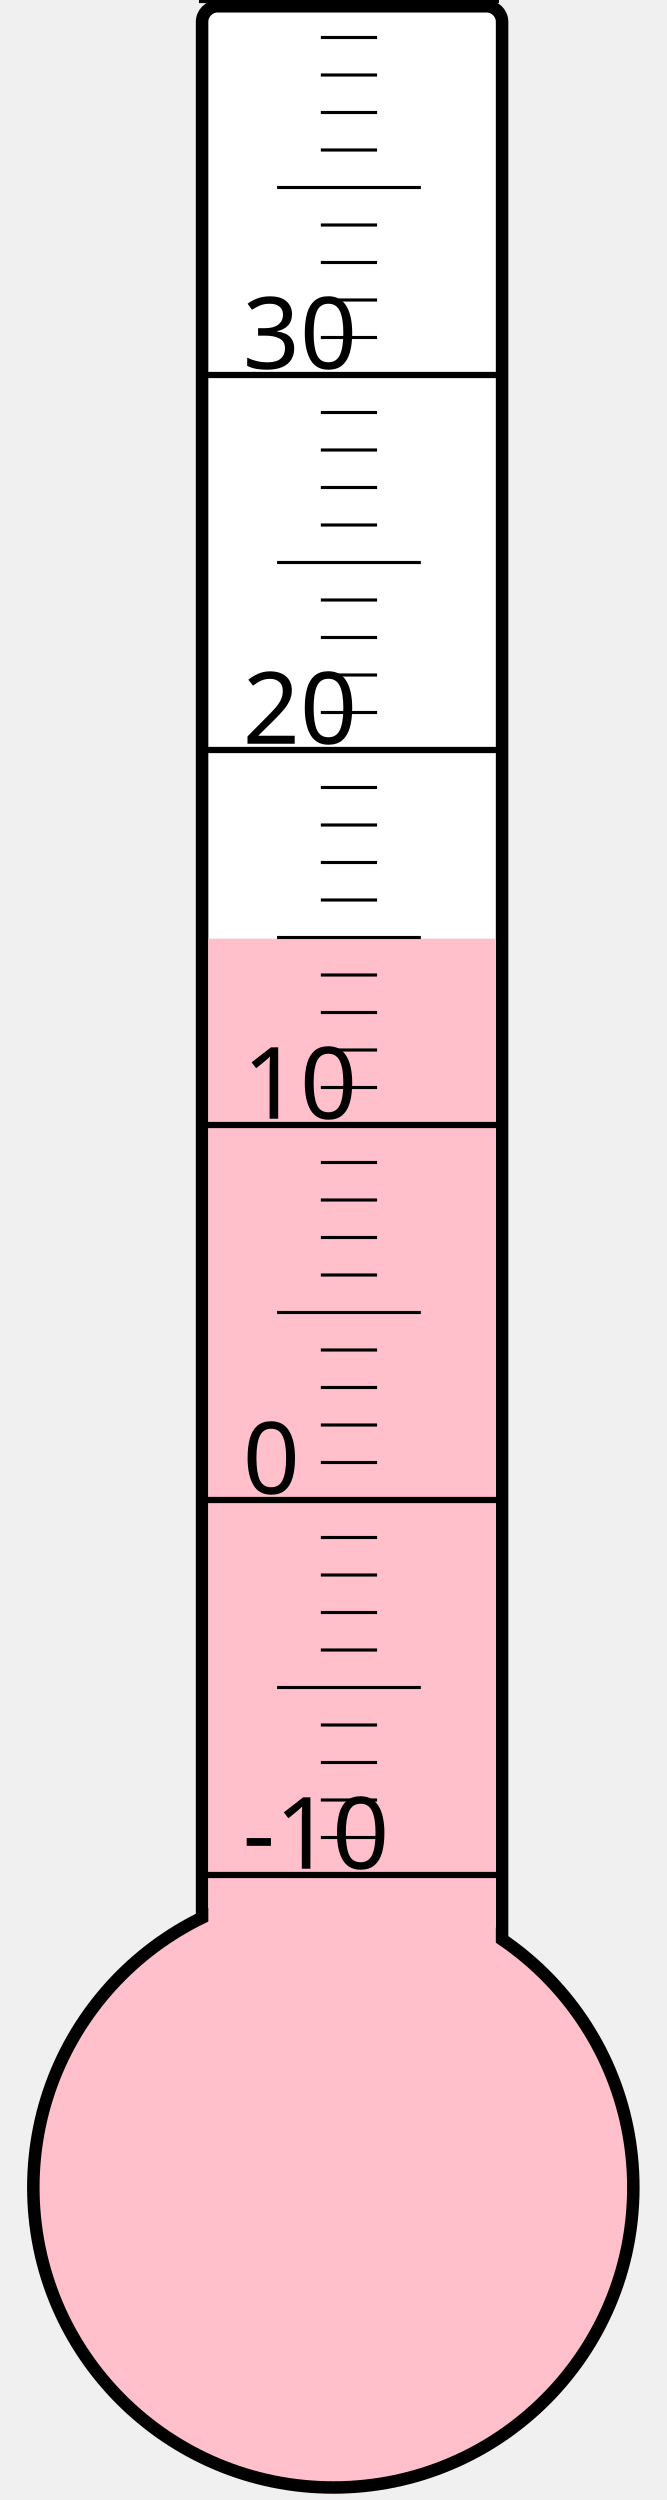
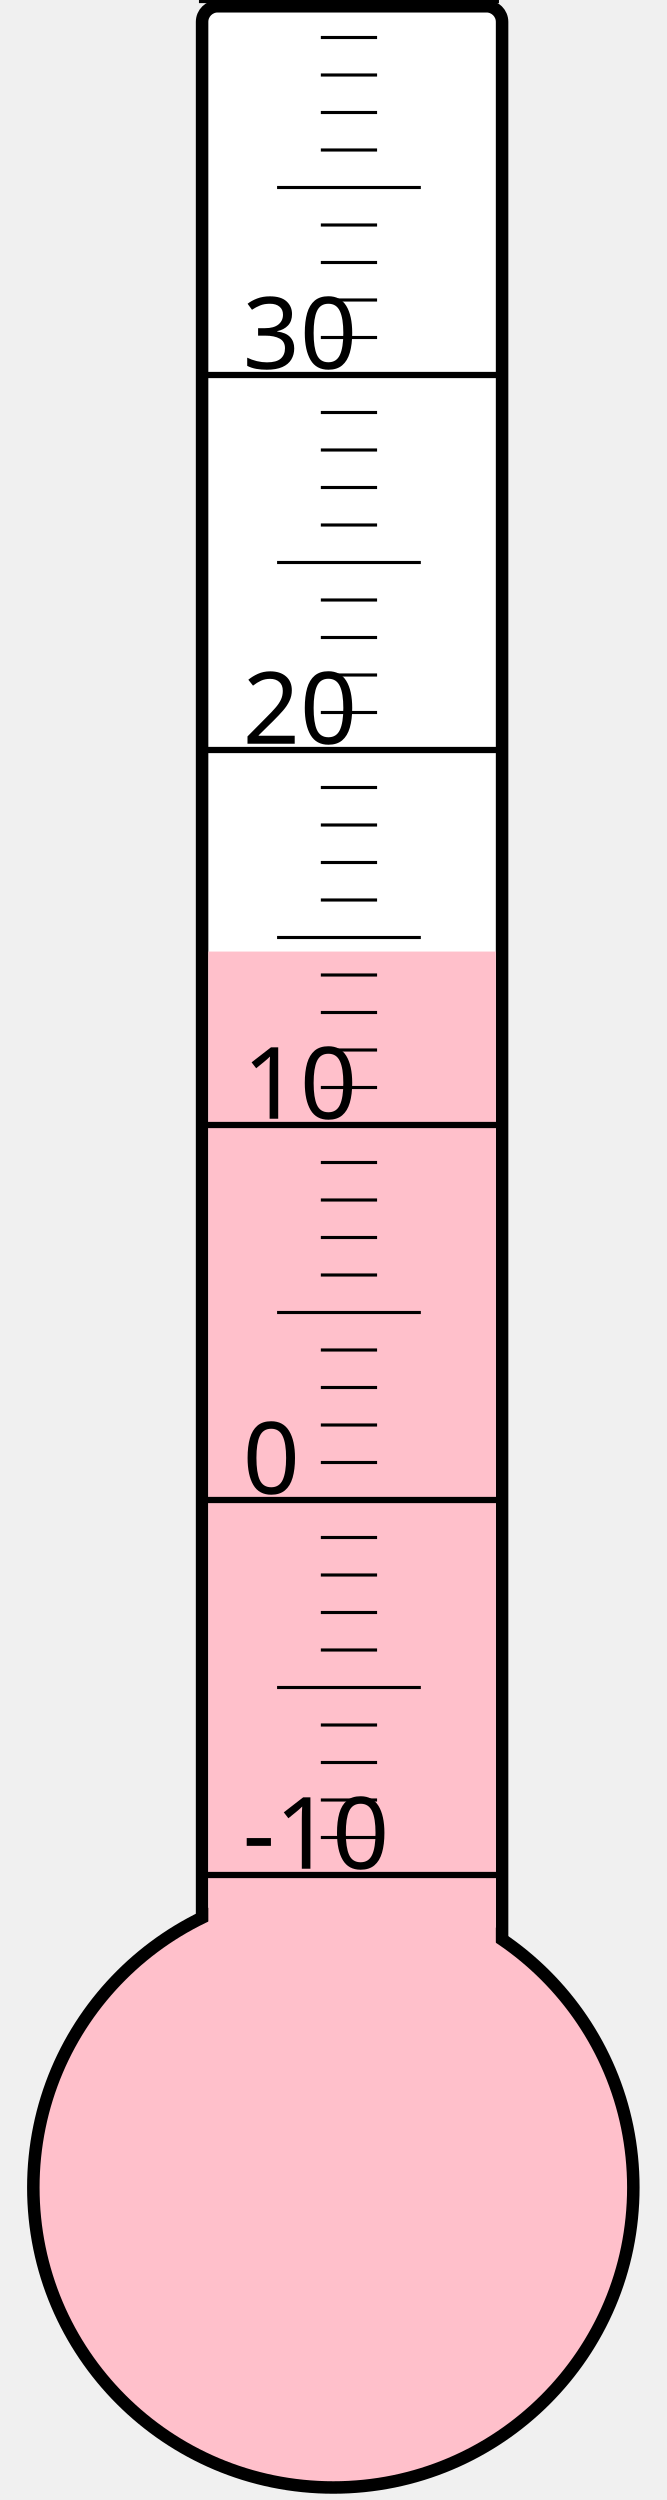
<svg xmlns="http://www.w3.org/2000/svg" width="40px" height="150px" viewBox="0 0 200 800">
  <rect width="200" height="800" x="0" y="0" style="fill: #ffffeb; fill-opacity: 0;" />
  <rect width="96" height="680" x="58" y="2" rx="5" ry="5" style="fill: white; fill-opacity: 1; stroke: black; stroke-width: 4;" />
  <circle cx="100" cy="700" r="96" style="fill: pink; stroke: black; stroke-width: 4;" />
-   <rect width="92" height="399.625" x="60" y="300.375" style="fill: pink; fill-opacity: 1; stroke-width: 0;" />
+   <rect width="92" height="395.5" x="60" y="304.5" style="fill: pink; fill-opacity: 1; stroke-width: 0;" />
  <text x="71" y="598" style="font-family: sans-serif; font-size: 24pt;">-10</text>
  <text x="71" y="478" style="font-family: sans-serif; font-size: 24pt;">0</text>
  <text x="71" y="358" style="font-family: sans-serif; font-size: 24pt;">10</text>
  <text x="71" y="238" style="font-family: sans-serif; font-size: 24pt;">20</text>
  <text x="71" y="118" style="font-family: sans-serif; font-size: 24pt;">30</text>
  <g style="stroke: black;">
    <line x1="57" y1="600" x2="153" y2="600" style="stroke-width: 2;" />
    <line x1="96" y1="588" x2="114" y2="588" style="stroke-width: 1;" />
    <line x1="96" y1="576" x2="114" y2="576" style="stroke-width: 1;" />
    <line x1="96" y1="564" x2="114" y2="564" style="stroke-width: 1;" />
    <line x1="96" y1="552" x2="114" y2="552" style="stroke-width: 1;" />
    <line x1="82" y1="540" x2="128" y2="540" style="stroke-width: 1;" />
    <line x1="96" y1="528" x2="114" y2="528" style="stroke-width: 1;" />
    <line x1="96" y1="516" x2="114" y2="516" style="stroke-width: 1;" />
    <line x1="96" y1="504" x2="114" y2="504" style="stroke-width: 1;" />
    <line x1="96" y1="492" x2="114" y2="492" style="stroke-width: 1;" />
    <line x1="57" y1="480" x2="153" y2="480" style="stroke-width: 2;" />
    <line x1="96" y1="468" x2="114" y2="468" style="stroke-width: 1;" />
    <line x1="96" y1="456" x2="114" y2="456" style="stroke-width: 1;" />
    <line x1="96" y1="444" x2="114" y2="444" style="stroke-width: 1;" />
    <line x1="96" y1="432" x2="114" y2="432" style="stroke-width: 1;" />
    <line x1="82" y1="420" x2="128" y2="420" style="stroke-width: 1;" />
    <line x1="96" y1="408" x2="114" y2="408" style="stroke-width: 1;" />
    <line x1="96" y1="396" x2="114" y2="396" style="stroke-width: 1;" />
    <line x1="96" y1="384" x2="114" y2="384" style="stroke-width: 1;" />
    <line x1="96" y1="372" x2="114" y2="372" style="stroke-width: 1;" />
    <line x1="57" y1="360" x2="153" y2="360" style="stroke-width: 2;" />
    <line x1="96" y1="348" x2="114" y2="348" style="stroke-width: 1;" />
    <line x1="96" y1="336" x2="114" y2="336" style="stroke-width: 1;" />
    <line x1="96" y1="324" x2="114" y2="324" style="stroke-width: 1;" />
    <line x1="96" y1="312" x2="114" y2="312" style="stroke-width: 1;" />
    <line x1="82" y1="300" x2="128" y2="300" style="stroke-width: 1;" />
    <line x1="96" y1="288" x2="114" y2="288" style="stroke-width: 1;" />
    <line x1="96" y1="276" x2="114" y2="276" style="stroke-width: 1;" />
    <line x1="96" y1="264" x2="114" y2="264" style="stroke-width: 1;" />
    <line x1="96" y1="252" x2="114" y2="252" style="stroke-width: 1;" />
    <line x1="57" y1="240" x2="153" y2="240" style="stroke-width: 2;" />
    <line x1="96" y1="228" x2="114" y2="228" style="stroke-width: 1;" />
    <line x1="96" y1="216" x2="114" y2="216" style="stroke-width: 1;" />
    <line x1="96" y1="204" x2="114" y2="204" style="stroke-width: 1;" />
    <line x1="96" y1="192" x2="114" y2="192" style="stroke-width: 1;" />
    <line x1="82" y1="180" x2="128" y2="180" style="stroke-width: 1;" />
    <line x1="96" y1="168" x2="114" y2="168" style="stroke-width: 1;" />
    <line x1="96" y1="156" x2="114" y2="156" style="stroke-width: 1;" />
    <line x1="96" y1="144" x2="114" y2="144" style="stroke-width: 1;" />
    <line x1="96" y1="132" x2="114" y2="132" style="stroke-width: 1;" />
    <line x1="57" y1="120" x2="153" y2="120" style="stroke-width: 2;" />
    <line x1="96" y1="108" x2="114" y2="108" style="stroke-width: 1;" />
    <line x1="96" y1="96" x2="114" y2="96" style="stroke-width: 1;" />
    <line x1="96" y1="84" x2="114" y2="84" style="stroke-width: 1;" />
    <line x1="96" y1="72" x2="114" y2="72" style="stroke-width: 1;" />
    <line x1="82" y1="60" x2="128" y2="60" style="stroke-width: 1;" />
    <line x1="96" y1="48" x2="114" y2="48" style="stroke-width: 1;" />
    <line x1="96" y1="36" x2="114" y2="36" style="stroke-width: 1;" />
    <line x1="96" y1="24" x2="114" y2="24" style="stroke-width: 1;" />
    <line x1="96" y1="12" x2="114" y2="12" style="stroke-width: 1;" />
    <line x1="57" y1="0" x2="153" y2="0" style="stroke-width: 2;" />
  </g>
</svg>
